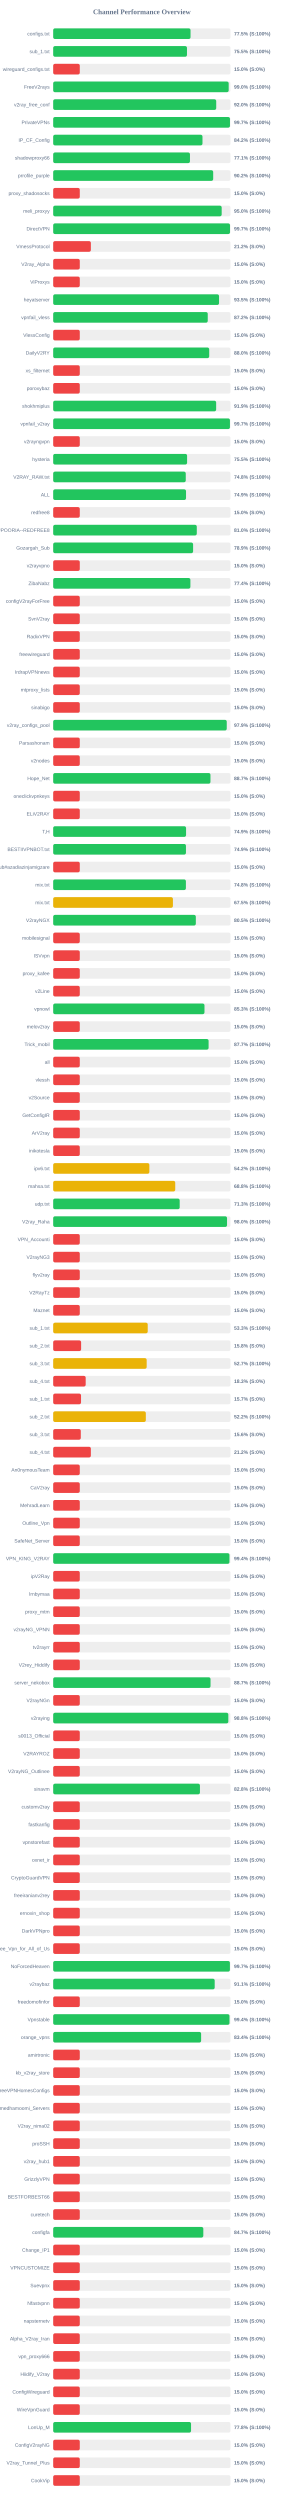
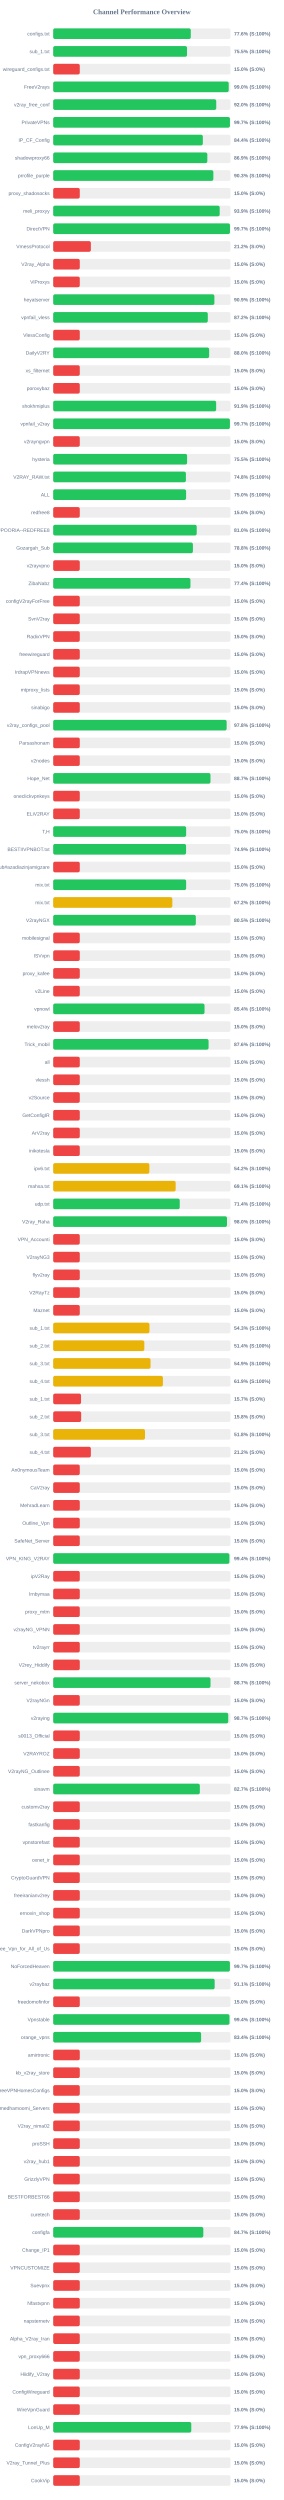
<svg xmlns="http://www.w3.org/2000/svg" width="800" height="7050" version="1.1">
  <style>
        .row { font: 14px Arial; fill: #64748b; }
        .score { font: bold 14px Arial; fill: #64748b; }
    </style>
  <text x="400" y="40" text-anchor="middle" font-size="20px" font-weight="bold" fill="#64748b">Channel Performance Overview</text>
  <rect x="150" y="80" width="500" height="30" fill="#eee" rx="5" />
-   <rect x="150" y="80" width="387.3" height="30" fill="#22c55e" rx="5" />
+   <rect x="150" y="80" width="388.0" height="30" fill="#22c55e" rx="5" />
  <text x="140" y="100" text-anchor="end" class="row">configs.txt</text>
-   <text x="660" y="100" text-anchor="start" class="score">77.5% (S:100%)</text>
+   <text x="660" y="100" text-anchor="start" class="score">77.6% (S:100%)</text>
  <rect x="150" y="130" width="500" height="30" fill="#eee" rx="5" />
-   <rect x="150" y="130" width="377.3" height="30" fill="#22c55e" rx="5" />
+   <rect x="150" y="130" width="377.45" height="30" fill="#22c55e" rx="5" />
  <text x="140" y="150" text-anchor="end" class="row">sub_1.txt</text>
  <text x="660" y="150" text-anchor="start" class="score">75.5% (S:100%)</text>
  <rect x="150" y="180" width="500" height="30" fill="#eee" rx="5" />
  <rect x="150" y="180" width="75.0" height="30" fill="#ef4444" rx="5" />
  <text x="140" y="200" text-anchor="end" class="row">wireguard_configs.txt</text>
  <text x="660" y="200" text-anchor="start" class="score">15.0% (S:0%)</text>
  <rect x="150" y="230" width="500" height="30" fill="#eee" rx="5" />
-   <rect x="150" y="230" width="494.9" height="30" fill="#22c55e" rx="5" />
+   <rect x="150" y="230" width="494.95" height="30" fill="#22c55e" rx="5" />
  <text x="140" y="250" text-anchor="end" class="row">FreeV2rays</text>
  <text x="660" y="250" text-anchor="start" class="score">99.0% (S:100%)</text>
  <rect x="150" y="280" width="500" height="30" fill="#eee" rx="5" />
-   <rect x="150" y="280" width="459.75" height="30" fill="#22c55e" rx="5" />
+   <rect x="150" y="280" width="459.8" height="30" fill="#22c55e" rx="5" />
  <text x="140" y="300" text-anchor="end" class="row">v2ray_free_conf</text>
  <text x="660" y="300" text-anchor="start" class="score">92.0% (S:100%)</text>
  <rect x="150" y="330" width="500" height="30" fill="#eee" rx="5" />
-   <rect x="150" y="330" width="498.55" height="30" fill="#22c55e" rx="5" />
+   <rect x="150" y="330" width="498.45" height="30" fill="#22c55e" rx="5" />
  <text x="140" y="350" text-anchor="end" class="row">PrivateVPNs</text>
  <text x="660" y="350" text-anchor="start" class="score">99.7% (S:100%)</text>
  <rect x="150" y="380" width="500" height="30" fill="#eee" rx="5" />
-   <rect x="150" y="380" width="421.0" height="30" fill="#22c55e" rx="5" />
+   <rect x="150" y="380" width="422.0" height="30" fill="#22c55e" rx="5" />
  <text x="140" y="400" text-anchor="end" class="row">IP_CF_Config</text>
-   <text x="660" y="400" text-anchor="start" class="score">84.2% (S:100%)</text>
+   <text x="660" y="400" text-anchor="start" class="score">84.4% (S:100%)</text>
  <rect x="150" y="430" width="500" height="30" fill="#eee" rx="5" />
-   <rect x="150" y="430" width="385.7" height="30" fill="#22c55e" rx="5" />
+   <rect x="150" y="430" width="434.65" height="30" fill="#22c55e" rx="5" />
  <text x="140" y="450" text-anchor="end" class="row">shadowproxy66</text>
-   <text x="660" y="450" text-anchor="start" class="score">77.1% (S:100%)</text>
+   <text x="660" y="450" text-anchor="start" class="score">86.9% (S:100%)</text>
  <rect x="150" y="480" width="500" height="30" fill="#eee" rx="5" />
-   <rect x="150" y="480" width="451.2" height="30" fill="#22c55e" rx="5" />
+   <rect x="150" y="480" width="451.7" height="30" fill="#22c55e" rx="5" />
  <text x="140" y="500" text-anchor="end" class="row">prrofile_purple</text>
-   <text x="660" y="500" text-anchor="start" class="score">90.2% (S:100%)</text>
+   <text x="660" y="500" text-anchor="start" class="score">90.3% (S:100%)</text>
  <rect x="150" y="530" width="500" height="30" fill="#eee" rx="5" />
  <rect x="150" y="530" width="75.0" height="30" fill="#ef4444" rx="5" />
  <text x="140" y="550" text-anchor="end" class="row">proxy_shadosocks</text>
  <text x="660" y="550" text-anchor="start" class="score">15.0% (S:0%)</text>
  <rect x="150" y="580" width="500" height="30" fill="#eee" rx="5" />
-   <rect x="150" y="580" width="475.15" height="30" fill="#22c55e" rx="5" />
+   <rect x="150" y="580" width="469.55" height="30" fill="#22c55e" rx="5" />
  <text x="140" y="600" text-anchor="end" class="row">meli_proxyy</text>
-   <text x="660" y="600" text-anchor="start" class="score">95.0% (S:100%)</text>
+   <text x="660" y="600" text-anchor="start" class="score">93.9% (S:100%)</text>
  <rect x="150" y="630" width="500" height="30" fill="#eee" rx="5" />
-   <rect x="150" y="630" width="498.65" height="30" fill="#22c55e" rx="5" />
+   <rect x="150" y="630" width="498.55" height="30" fill="#22c55e" rx="5" />
  <text x="140" y="650" text-anchor="end" class="row">DirectVPN</text>
  <text x="660" y="650" text-anchor="start" class="score">99.7% (S:100%)</text>
  <rect x="150" y="680" width="500" height="30" fill="#eee" rx="5" />
  <rect x="150" y="680" width="106.25" height="30" fill="#ef4444" rx="5" />
  <text x="140" y="700" text-anchor="end" class="row">VmessProtocol</text>
  <text x="660" y="700" text-anchor="start" class="score">21.2% (S:0%)</text>
  <rect x="150" y="730" width="500" height="30" fill="#eee" rx="5" />
  <rect x="150" y="730" width="75.0" height="30" fill="#ef4444" rx="5" />
  <text x="140" y="750" text-anchor="end" class="row">V2ray_Alpha</text>
  <text x="660" y="750" text-anchor="start" class="score">15.0% (S:0%)</text>
  <rect x="150" y="780" width="500" height="30" fill="#eee" rx="5" />
  <rect x="150" y="780" width="75.0" height="30" fill="#ef4444" rx="5" />
  <text x="140" y="800" text-anchor="end" class="row">ViProxys</text>
  <text x="660" y="800" text-anchor="start" class="score">15.0% (S:0%)</text>
  <rect x="150" y="830" width="500" height="30" fill="#eee" rx="5" />
-   <rect x="150" y="830" width="467.7" height="30" fill="#22c55e" rx="5" />
+   <rect x="150" y="830" width="454.6" height="30" fill="#22c55e" rx="5" />
  <text x="140" y="850" text-anchor="end" class="row">heyatserver</text>
-   <text x="660" y="850" text-anchor="start" class="score">93.5% (S:100%)</text>
+   <text x="660" y="850" text-anchor="start" class="score">90.9% (S:100%)</text>
  <rect x="150" y="880" width="500" height="30" fill="#eee" rx="5" />
-   <rect x="150" y="880" width="435.85" height="30" fill="#22c55e" rx="5" />
+   <rect x="150" y="880" width="436.0" height="30" fill="#22c55e" rx="5" />
  <text x="140" y="900" text-anchor="end" class="row">vpnfail_vless</text>
  <text x="660" y="900" text-anchor="start" class="score">87.2% (S:100%)</text>
  <rect x="150" y="930" width="500" height="30" fill="#eee" rx="5" />
  <rect x="150" y="930" width="75.0" height="30" fill="#ef4444" rx="5" />
  <text x="140" y="950" text-anchor="end" class="row">VlessConfig</text>
  <text x="660" y="950" text-anchor="start" class="score">15.0% (S:0%)</text>
  <rect x="150" y="980" width="500" height="30" fill="#eee" rx="5" />
-   <rect x="150" y="980" width="439.95" height="30" fill="#22c55e" rx="5" />
+   <rect x="150" y="980" width="439.8" height="30" fill="#22c55e" rx="5" />
  <text x="140" y="1000" text-anchor="end" class="row">DailyV2RY</text>
  <text x="660" y="1000" text-anchor="start" class="score">88.0% (S:100%)</text>
  <rect x="150" y="1030" width="500" height="30" fill="#eee" rx="5" />
  <rect x="150" y="1030" width="75.0" height="30" fill="#ef4444" rx="5" />
  <text x="140" y="1050" text-anchor="end" class="row">xs_filternet</text>
  <text x="660" y="1050" text-anchor="start" class="score">15.0% (S:0%)</text>
  <rect x="150" y="1080" width="500" height="30" fill="#eee" rx="5" />
  <rect x="150" y="1080" width="75.0" height="30" fill="#ef4444" rx="5" />
  <text x="140" y="1100" text-anchor="end" class="row">poroxybaz</text>
  <text x="660" y="1100" text-anchor="start" class="score">15.0% (S:0%)</text>
  <rect x="150" y="1130" width="500" height="30" fill="#eee" rx="5" />
  <rect x="150" y="1130" width="459.55" height="30" fill="#22c55e" rx="5" />
  <text x="140" y="1150" text-anchor="end" class="row">shokhmiplus</text>
  <text x="660" y="1150" text-anchor="start" class="score">91.9% (S:100%)</text>
  <rect x="150" y="1180" width="500" height="30" fill="#eee" rx="5" />
-   <rect x="150" y="1180" width="498.45" height="30" fill="#22c55e" rx="5" />
+   <rect x="150" y="1180" width="498.35" height="30" fill="#22c55e" rx="5" />
  <text x="140" y="1200" text-anchor="end" class="row">vpnfail_v2ray</text>
  <text x="660" y="1200" text-anchor="start" class="score">99.7% (S:100%)</text>
  <rect x="150" y="1230" width="500" height="30" fill="#eee" rx="5" />
  <rect x="150" y="1230" width="75.0" height="30" fill="#ef4444" rx="5" />
  <text x="140" y="1250" text-anchor="end" class="row">v2rayngvpn</text>
  <text x="660" y="1250" text-anchor="start" class="score">15.0% (S:0%)</text>
  <rect x="150" y="1280" width="500" height="30" fill="#eee" rx="5" />
-   <rect x="150" y="1280" width="377.6" height="30" fill="#22c55e" rx="5" />
+   <rect x="150" y="1280" width="377.65" height="30" fill="#22c55e" rx="5" />
  <text x="140" y="1300" text-anchor="end" class="row">hysteria</text>
  <text x="660" y="1300" text-anchor="start" class="score">75.5% (S:100%)</text>
  <rect x="150" y="1330" width="500" height="30" fill="#eee" rx="5" />
-   <rect x="150" y="1330" width="373.85" height="30" fill="#22c55e" rx="5" />
+   <rect x="150" y="1330" width="374.25" height="30" fill="#22c55e" rx="5" />
  <text x="140" y="1350" text-anchor="end" class="row">V2RAY_RAW.txt</text>
  <text x="660" y="1350" text-anchor="start" class="score">74.8% (S:100%)</text>
  <rect x="150" y="1380" width="500" height="30" fill="#eee" rx="5" />
-   <rect x="150" y="1380" width="374.6" height="30" fill="#22c55e" rx="5" />
+   <rect x="150" y="1380" width="374.8" height="30" fill="#22c55e" rx="5" />
  <text x="140" y="1400" text-anchor="end" class="row">ALL</text>
-   <text x="660" y="1400" text-anchor="start" class="score">74.9% (S:100%)</text>
+   <text x="660" y="1400" text-anchor="start" class="score">75.0% (S:100%)</text>
  <rect x="150" y="1430" width="500" height="30" fill="#eee" rx="5" />
  <rect x="150" y="1430" width="75.0" height="30" fill="#ef4444" rx="5" />
  <text x="140" y="1450" text-anchor="end" class="row">redfree8</text>
  <text x="660" y="1450" text-anchor="start" class="score">15.0% (S:0%)</text>
  <rect x="150" y="1480" width="500" height="30" fill="#eee" rx="5" />
-   <rect x="150" y="1480" width="404.95" height="30" fill="#22c55e" rx="5" />
+   <rect x="150" y="1480" width="404.75" height="30" fill="#22c55e" rx="5" />
  <text x="140" y="1500" text-anchor="end" class="row">POORIA--REDFREE8.txt#POORIA--REDFREE8</text>
  <text x="660" y="1500" text-anchor="start" class="score">81.0% (S:100%)</text>
  <rect x="150" y="1530" width="500" height="30" fill="#eee" rx="5" />
-   <rect x="150" y="1530" width="394.55" height="30" fill="#22c55e" rx="5" />
+   <rect x="150" y="1530" width="394.0" height="30" fill="#22c55e" rx="5" />
  <text x="140" y="1550" text-anchor="end" class="row">Gozargah_Sub</text>
-   <text x="660" y="1550" text-anchor="start" class="score">78.9% (S:100%)</text>
+   <text x="660" y="1550" text-anchor="start" class="score">78.8% (S:100%)</text>
  <rect x="150" y="1580" width="500" height="30" fill="#eee" rx="5" />
  <rect x="150" y="1580" width="75.0" height="30" fill="#ef4444" rx="5" />
  <text x="140" y="1600" text-anchor="end" class="row">v2rayvpno</text>
  <text x="660" y="1600" text-anchor="start" class="score">15.0% (S:0%)</text>
  <rect x="150" y="1630" width="500" height="30" fill="#eee" rx="5" />
-   <rect x="150" y="1630" width="386.9" height="30" fill="#22c55e" rx="5" />
+   <rect x="150" y="1630" width="387.05" height="30" fill="#22c55e" rx="5" />
  <text x="140" y="1650" text-anchor="end" class="row">ZibaNabz</text>
  <text x="660" y="1650" text-anchor="start" class="score">77.4% (S:100%)</text>
  <rect x="150" y="1680" width="500" height="30" fill="#eee" rx="5" />
  <rect x="150" y="1680" width="75.0" height="30" fill="#ef4444" rx="5" />
  <text x="140" y="1700" text-anchor="end" class="row">configV2rayForFree</text>
  <text x="660" y="1700" text-anchor="start" class="score">15.0% (S:0%)</text>
  <rect x="150" y="1730" width="500" height="30" fill="#eee" rx="5" />
  <rect x="150" y="1730" width="75.0" height="30" fill="#ef4444" rx="5" />
  <text x="140" y="1750" text-anchor="end" class="row">SvnV2ray</text>
  <text x="660" y="1750" text-anchor="start" class="score">15.0% (S:0%)</text>
  <rect x="150" y="1780" width="500" height="30" fill="#eee" rx="5" />
  <rect x="150" y="1780" width="75.0" height="30" fill="#ef4444" rx="5" />
  <text x="140" y="1800" text-anchor="end" class="row">RadixVPN</text>
  <text x="660" y="1800" text-anchor="start" class="score">15.0% (S:0%)</text>
  <rect x="150" y="1830" width="500" height="30" fill="#eee" rx="5" />
  <rect x="150" y="1830" width="75.0" height="30" fill="#ef4444" rx="5" />
  <text x="140" y="1850" text-anchor="end" class="row">freewireguard</text>
  <text x="660" y="1850" text-anchor="start" class="score">15.0% (S:0%)</text>
  <rect x="150" y="1880" width="500" height="30" fill="#eee" rx="5" />
  <rect x="150" y="1880" width="75.0" height="30" fill="#ef4444" rx="5" />
  <text x="140" y="1900" text-anchor="end" class="row">IrdrapVPNnews</text>
  <text x="660" y="1900" text-anchor="start" class="score">15.0% (S:0%)</text>
  <rect x="150" y="1930" width="500" height="30" fill="#eee" rx="5" />
  <rect x="150" y="1930" width="75.0" height="30" fill="#ef4444" rx="5" />
  <text x="140" y="1950" text-anchor="end" class="row">mtproxy_lists</text>
  <text x="660" y="1950" text-anchor="start" class="score">15.0% (S:0%)</text>
  <rect x="150" y="1980" width="500" height="30" fill="#eee" rx="5" />
  <rect x="150" y="1980" width="75.0" height="30" fill="#ef4444" rx="5" />
  <text x="140" y="2000" text-anchor="end" class="row">sinabigo</text>
  <text x="660" y="2000" text-anchor="start" class="score">15.0% (S:0%)</text>
  <rect x="150" y="2030" width="500" height="30" fill="#eee" rx="5" />
-   <rect x="150" y="2030" width="489.45" height="30" fill="#22c55e" rx="5" />
+   <rect x="150" y="2030" width="489.15" height="30" fill="#22c55e" rx="5" />
  <text x="140" y="2050" text-anchor="end" class="row">v2ray_configs_pool</text>
-   <text x="660" y="2050" text-anchor="start" class="score">97.9% (S:100%)</text>
+   <text x="660" y="2050" text-anchor="start" class="score">97.8% (S:100%)</text>
  <rect x="150" y="2080" width="500" height="30" fill="#eee" rx="5" />
  <rect x="150" y="2080" width="75.0" height="30" fill="#ef4444" rx="5" />
  <text x="140" y="2100" text-anchor="end" class="row">Parsashonam</text>
  <text x="660" y="2100" text-anchor="start" class="score">15.0% (S:0%)</text>
  <rect x="150" y="2130" width="500" height="30" fill="#eee" rx="5" />
  <rect x="150" y="2130" width="75.0" height="30" fill="#ef4444" rx="5" />
  <text x="140" y="2150" text-anchor="end" class="row">v2nodes</text>
  <text x="660" y="2150" text-anchor="start" class="score">15.0% (S:0%)</text>
  <rect x="150" y="2180" width="500" height="30" fill="#eee" rx="5" />
-   <rect x="150" y="2180" width="443.5" height="30" fill="#22c55e" rx="5" />
+   <rect x="150" y="2180" width="443.55" height="30" fill="#22c55e" rx="5" />
  <text x="140" y="2200" text-anchor="end" class="row">Hope_Net</text>
  <text x="660" y="2200" text-anchor="start" class="score">88.7% (S:100%)</text>
  <rect x="150" y="2230" width="500" height="30" fill="#eee" rx="5" />
  <rect x="150" y="2230" width="75.0" height="30" fill="#ef4444" rx="5" />
  <text x="140" y="2250" text-anchor="end" class="row">oneclickvpnkeys</text>
  <text x="660" y="2250" text-anchor="start" class="score">15.0% (S:0%)</text>
  <rect x="150" y="2280" width="500" height="30" fill="#eee" rx="5" />
  <rect x="150" y="2280" width="75.0" height="30" fill="#ef4444" rx="5" />
  <text x="140" y="2300" text-anchor="end" class="row">ELiV2RAY</text>
  <text x="660" y="2300" text-anchor="start" class="score">15.0% (S:0%)</text>
  <rect x="150" y="2330" width="500" height="30" fill="#eee" rx="5" />
-   <rect x="150" y="2330" width="374.7" height="30" fill="#22c55e" rx="5" />
+   <rect x="150" y="2330" width="374.95" height="30" fill="#22c55e" rx="5" />
  <text x="140" y="2350" text-anchor="end" class="row">T,H</text>
-   <text x="660" y="2350" text-anchor="start" class="score">74.9% (S:100%)</text>
+   <text x="660" y="2350" text-anchor="start" class="score">75.0% (S:100%)</text>
  <rect x="150" y="2380" width="500" height="30" fill="#eee" rx="5" />
-   <rect x="150" y="2380" width="374.4" height="30" fill="#22c55e" rx="5" />
+   <rect x="150" y="2380" width="374.7" height="30" fill="#22c55e" rx="5" />
  <text x="140" y="2400" text-anchor="end" class="row">BESTIIVPNBOT.txt</text>
  <text x="660" y="2400" text-anchor="start" class="score">74.9% (S:100%)</text>
  <rect x="150" y="2430" width="500" height="30" fill="#eee" rx="5" />
  <rect x="150" y="2430" width="75.0" height="30" fill="#ef4444" rx="5" />
  <text x="140" y="2450" text-anchor="end" class="row">Sub#azadiazinjamigzare</text>
  <text x="660" y="2450" text-anchor="start" class="score">15.0% (S:0%)</text>
  <rect x="150" y="2480" width="500" height="30" fill="#eee" rx="5" />
-   <rect x="150" y="2480" width="374.25" height="30" fill="#22c55e" rx="5" />
+   <rect x="150" y="2480" width="374.9" height="30" fill="#22c55e" rx="5" />
  <text x="140" y="2500" text-anchor="end" class="row">mix.txt</text>
-   <text x="660" y="2500" text-anchor="start" class="score">74.8% (S:100%)</text>
+   <text x="660" y="2500" text-anchor="start" class="score">75.0% (S:100%)</text>
  <rect x="150" y="2530" width="500" height="30" fill="#eee" rx="5" />
-   <rect x="150" y="2530" width="337.65" height="30" fill="#eab308" rx="5" />
+   <rect x="150" y="2530" width="336.0" height="30" fill="#eab308" rx="5" />
  <text x="140" y="2550" text-anchor="end" class="row">mix.txt</text>
-   <text x="660" y="2550" text-anchor="start" class="score">67.5% (S:100%)</text>
+   <text x="660" y="2550" text-anchor="start" class="score">67.2% (S:100%)</text>
  <rect x="150" y="2580" width="500" height="30" fill="#eee" rx="5" />
  <rect x="150" y="2580" width="402.25" height="30" fill="#22c55e" rx="5" />
  <text x="140" y="2600" text-anchor="end" class="row">V2rayNGX</text>
  <text x="660" y="2600" text-anchor="start" class="score">80.5% (S:100%)</text>
  <rect x="150" y="2630" width="500" height="30" fill="#eee" rx="5" />
  <rect x="150" y="2630" width="75.0" height="30" fill="#ef4444" rx="5" />
  <text x="140" y="2650" text-anchor="end" class="row">mobilesignal</text>
  <text x="660" y="2650" text-anchor="start" class="score">15.0% (S:0%)</text>
  <rect x="150" y="2680" width="500" height="30" fill="#eee" rx="5" />
  <rect x="150" y="2680" width="75.0" height="30" fill="#ef4444" rx="5" />
  <text x="140" y="2700" text-anchor="end" class="row">ISVvpn</text>
  <text x="660" y="2700" text-anchor="start" class="score">15.0% (S:0%)</text>
  <rect x="150" y="2730" width="500" height="30" fill="#eee" rx="5" />
  <rect x="150" y="2730" width="75.0" height="30" fill="#ef4444" rx="5" />
  <text x="140" y="2750" text-anchor="end" class="row">proxy_kafee</text>
  <text x="660" y="2750" text-anchor="start" class="score">15.0% (S:0%)</text>
  <rect x="150" y="2780" width="500" height="30" fill="#eee" rx="5" />
  <rect x="150" y="2780" width="75.0" height="30" fill="#ef4444" rx="5" />
  <text x="140" y="2800" text-anchor="end" class="row">v2Line</text>
  <text x="660" y="2800" text-anchor="start" class="score">15.0% (S:0%)</text>
  <rect x="150" y="2830" width="500" height="30" fill="#eee" rx="5" />
-   <rect x="150" y="2830" width="426.65" height="30" fill="#22c55e" rx="5" />
+   <rect x="150" y="2830" width="426.8" height="30" fill="#22c55e" rx="5" />
  <text x="140" y="2850" text-anchor="end" class="row">vpnowl</text>
-   <text x="660" y="2850" text-anchor="start" class="score">85.3% (S:100%)</text>
+   <text x="660" y="2850" text-anchor="start" class="score">85.4% (S:100%)</text>
  <rect x="150" y="2880" width="500" height="30" fill="#eee" rx="5" />
  <rect x="150" y="2880" width="75.0" height="30" fill="#ef4444" rx="5" />
  <text x="140" y="2900" text-anchor="end" class="row">melov2ray</text>
  <text x="660" y="2900" text-anchor="start" class="score">15.0% (S:0%)</text>
  <rect x="150" y="2930" width="500" height="30" fill="#eee" rx="5" />
-   <rect x="150" y="2930" width="438.25" height="30" fill="#22c55e" rx="5" />
+   <rect x="150" y="2930" width="438.2" height="30" fill="#22c55e" rx="5" />
  <text x="140" y="2950" text-anchor="end" class="row">Trick_mobil</text>
-   <text x="660" y="2950" text-anchor="start" class="score">87.7% (S:100%)</text>
+   <text x="660" y="2950" text-anchor="start" class="score">87.6% (S:100%)</text>
  <rect x="150" y="2980" width="500" height="30" fill="#eee" rx="5" />
  <rect x="150" y="2980" width="75.0" height="30" fill="#ef4444" rx="5" />
  <text x="140" y="3000" text-anchor="end" class="row">all</text>
  <text x="660" y="3000" text-anchor="start" class="score">15.0% (S:0%)</text>
  <rect x="150" y="3030" width="500" height="30" fill="#eee" rx="5" />
  <rect x="150" y="3030" width="75.0" height="30" fill="#ef4444" rx="5" />
  <text x="140" y="3050" text-anchor="end" class="row">vlessh</text>
  <text x="660" y="3050" text-anchor="start" class="score">15.0% (S:0%)</text>
  <rect x="150" y="3080" width="500" height="30" fill="#eee" rx="5" />
  <rect x="150" y="3080" width="75.0" height="30" fill="#ef4444" rx="5" />
  <text x="140" y="3100" text-anchor="end" class="row">v2Source</text>
  <text x="660" y="3100" text-anchor="start" class="score">15.0% (S:0%)</text>
  <rect x="150" y="3130" width="500" height="30" fill="#eee" rx="5" />
  <rect x="150" y="3130" width="75.0" height="30" fill="#ef4444" rx="5" />
  <text x="140" y="3150" text-anchor="end" class="row">GetConfigIR</text>
  <text x="660" y="3150" text-anchor="start" class="score">15.0% (S:0%)</text>
  <rect x="150" y="3180" width="500" height="30" fill="#eee" rx="5" />
  <rect x="150" y="3180" width="75.0" height="30" fill="#ef4444" rx="5" />
  <text x="140" y="3200" text-anchor="end" class="row">ArV2ray</text>
  <text x="660" y="3200" text-anchor="start" class="score">15.0% (S:0%)</text>
  <rect x="150" y="3230" width="500" height="30" fill="#eee" rx="5" />
  <rect x="150" y="3230" width="75.0" height="30" fill="#ef4444" rx="5" />
  <text x="140" y="3250" text-anchor="end" class="row">inikotesla</text>
  <text x="660" y="3250" text-anchor="start" class="score">15.0% (S:0%)</text>
  <rect x="150" y="3280" width="500" height="30" fill="#eee" rx="5" />
  <rect x="150" y="3280" width="271.2" height="30" fill="#eab308" rx="5" />
  <text x="140" y="3300" text-anchor="end" class="row">ipv6.txt</text>
  <text x="660" y="3300" text-anchor="start" class="score">54.2% (S:100%)</text>
  <rect x="150" y="3330" width="500" height="30" fill="#eee" rx="5" />
-   <rect x="150" y="3330" width="344.15" height="30" fill="#eab308" rx="5" />
+   <rect x="150" y="3330" width="345.35" height="30" fill="#eab308" rx="5" />
  <text x="140" y="3350" text-anchor="end" class="row">mahsa.txt</text>
-   <text x="660" y="3350" text-anchor="start" class="score">68.8% (S:100%)</text>
+   <text x="660" y="3350" text-anchor="start" class="score">69.1% (S:100%)</text>
  <rect x="150" y="3380" width="500" height="30" fill="#eee" rx="5" />
-   <rect x="150" y="3380" width="356.75" height="30" fill="#22c55e" rx="5" />
+   <rect x="150" y="3380" width="356.85" height="30" fill="#22c55e" rx="5" />
  <text x="140" y="3400" text-anchor="end" class="row">udp.txt</text>
-   <text x="660" y="3400" text-anchor="start" class="score">71.3% (S:100%)</text>
+   <text x="660" y="3400" text-anchor="start" class="score">71.4% (S:100%)</text>
  <rect x="150" y="3430" width="500" height="30" fill="#eee" rx="5" />
-   <rect x="150" y="3430" width="490.25" height="30" fill="#22c55e" rx="5" />
+   <rect x="150" y="3430" width="490.15" height="30" fill="#22c55e" rx="5" />
  <text x="140" y="3450" text-anchor="end" class="row">V2ray_Raha</text>
  <text x="660" y="3450" text-anchor="start" class="score">98.0% (S:100%)</text>
  <rect x="150" y="3480" width="500" height="30" fill="#eee" rx="5" />
  <rect x="150" y="3480" width="75.0" height="30" fill="#ef4444" rx="5" />
  <text x="140" y="3500" text-anchor="end" class="row">VPN_Accounti</text>
  <text x="660" y="3500" text-anchor="start" class="score">15.0% (S:0%)</text>
  <rect x="150" y="3530" width="500" height="30" fill="#eee" rx="5" />
  <rect x="150" y="3530" width="75.0" height="30" fill="#ef4444" rx="5" />
  <text x="140" y="3550" text-anchor="end" class="row">V2rayNG3</text>
  <text x="660" y="3550" text-anchor="start" class="score">15.0% (S:0%)</text>
  <rect x="150" y="3580" width="500" height="30" fill="#eee" rx="5" />
  <rect x="150" y="3580" width="75.0" height="30" fill="#ef4444" rx="5" />
  <text x="140" y="3600" text-anchor="end" class="row">flyv2ray</text>
  <text x="660" y="3600" text-anchor="start" class="score">15.0% (S:0%)</text>
  <rect x="150" y="3630" width="500" height="30" fill="#eee" rx="5" />
  <rect x="150" y="3630" width="75.0" height="30" fill="#ef4444" rx="5" />
  <text x="140" y="3650" text-anchor="end" class="row">V2RayTz</text>
  <text x="660" y="3650" text-anchor="start" class="score">15.0% (S:0%)</text>
  <rect x="150" y="3680" width="500" height="30" fill="#eee" rx="5" />
  <rect x="150" y="3680" width="75.0" height="30" fill="#ef4444" rx="5" />
  <text x="140" y="3700" text-anchor="end" class="row">Maznet</text>
  <text x="660" y="3700" text-anchor="start" class="score">15.0% (S:0%)</text>
  <rect x="150" y="3730" width="500" height="30" fill="#eee" rx="5" />
-   <rect x="150" y="3730" width="266.6" height="30" fill="#eab308" rx="5" />
+   <rect x="150" y="3730" width="271.5" height="30" fill="#eab308" rx="5" />
  <text x="140" y="3750" text-anchor="end" class="row">sub_1.txt</text>
-   <text x="660" y="3750" text-anchor="start" class="score">53.3% (S:100%)</text>
+   <text x="660" y="3750" text-anchor="start" class="score">54.3% (S:100%)</text>
  <rect x="150" y="3780" width="500" height="30" fill="#eee" rx="5" />
-   <rect x="150" y="3780" width="78.75" height="30" fill="#ef4444" rx="5" />
+   <rect x="150" y="3780" width="257.0" height="30" fill="#eab308" rx="5" />
  <text x="140" y="3800" text-anchor="end" class="row">sub_2.txt</text>
-   <text x="660" y="3800" text-anchor="start" class="score">15.8% (S:0%)</text>
+   <text x="660" y="3800" text-anchor="start" class="score">51.4% (S:100%)</text>
  <rect x="150" y="3830" width="500" height="30" fill="#eee" rx="5" />
-   <rect x="150" y="3830" width="263.65" height="30" fill="#eab308" rx="5" />
+   <rect x="150" y="3830" width="274.5" height="30" fill="#eab308" rx="5" />
  <text x="140" y="3850" text-anchor="end" class="row">sub_3.txt</text>
-   <text x="660" y="3850" text-anchor="start" class="score">52.7% (S:100%)</text>
+   <text x="660" y="3850" text-anchor="start" class="score">54.9% (S:100%)</text>
  <rect x="150" y="3880" width="500" height="30" fill="#eee" rx="5" />
-   <rect x="150" y="3880" width="91.65" height="30" fill="#ef4444" rx="5" />
+   <rect x="150" y="3880" width="309.4" height="30" fill="#eab308" rx="5" />
  <text x="140" y="3900" text-anchor="end" class="row">sub_4.txt</text>
-   <text x="660" y="3900" text-anchor="start" class="score">18.3% (S:0%)</text>
+   <text x="660" y="3900" text-anchor="start" class="score">61.9% (S:100%)</text>
  <rect x="150" y="3930" width="500" height="30" fill="#eee" rx="5" />
  <rect x="150" y="3930" width="78.5" height="30" fill="#ef4444" rx="5" />
  <text x="140" y="3950" text-anchor="end" class="row">sub_1.txt</text>
  <text x="660" y="3950" text-anchor="start" class="score">15.7% (S:0%)</text>
  <rect x="150" y="3980" width="500" height="30" fill="#eee" rx="5" />
-   <rect x="150" y="3980" width="261.25" height="30" fill="#eab308" rx="5" />
+   <rect x="150" y="3980" width="78.9" height="30" fill="#ef4444" rx="5" />
  <text x="140" y="4000" text-anchor="end" class="row">sub_2.txt</text>
-   <text x="660" y="4000" text-anchor="start" class="score">52.2% (S:100%)</text>
+   <text x="660" y="4000" text-anchor="start" class="score">15.8% (S:0%)</text>
  <rect x="150" y="4030" width="500" height="30" fill="#eee" rx="5" />
-   <rect x="150" y="4030" width="77.85" height="30" fill="#ef4444" rx="5" />
+   <rect x="150" y="4030" width="258.9" height="30" fill="#eab308" rx="5" />
  <text x="140" y="4050" text-anchor="end" class="row">sub_3.txt</text>
-   <text x="660" y="4050" text-anchor="start" class="score">15.6% (S:0%)</text>
+   <text x="660" y="4050" text-anchor="start" class="score">51.8% (S:100%)</text>
  <rect x="150" y="4080" width="500" height="30" fill="#eee" rx="5" />
  <rect x="150" y="4080" width="106.25" height="30" fill="#ef4444" rx="5" />
  <text x="140" y="4100" text-anchor="end" class="row">sub_4.txt</text>
  <text x="660" y="4100" text-anchor="start" class="score">21.2% (S:0%)</text>
  <rect x="150" y="4130" width="500" height="30" fill="#eee" rx="5" />
  <rect x="150" y="4130" width="75.0" height="30" fill="#ef4444" rx="5" />
  <text x="140" y="4150" text-anchor="end" class="row">An0nymousTeam</text>
  <text x="660" y="4150" text-anchor="start" class="score">15.0% (S:0%)</text>
  <rect x="150" y="4180" width="500" height="30" fill="#eee" rx="5" />
  <rect x="150" y="4180" width="75.0" height="30" fill="#ef4444" rx="5" />
  <text x="140" y="4200" text-anchor="end" class="row">CaV2ray</text>
  <text x="660" y="4200" text-anchor="start" class="score">15.0% (S:0%)</text>
  <rect x="150" y="4230" width="500" height="30" fill="#eee" rx="5" />
  <rect x="150" y="4230" width="75.0" height="30" fill="#ef4444" rx="5" />
  <text x="140" y="4250" text-anchor="end" class="row">MehradLearn</text>
  <text x="660" y="4250" text-anchor="start" class="score">15.0% (S:0%)</text>
  <rect x="150" y="4280" width="500" height="30" fill="#eee" rx="5" />
  <rect x="150" y="4280" width="75.0" height="30" fill="#ef4444" rx="5" />
  <text x="140" y="4300" text-anchor="end" class="row">Outline_Vpn</text>
  <text x="660" y="4300" text-anchor="start" class="score">15.0% (S:0%)</text>
  <rect x="150" y="4330" width="500" height="30" fill="#eee" rx="5" />
  <rect x="150" y="4330" width="75.0" height="30" fill="#ef4444" rx="5" />
  <text x="140" y="4350" text-anchor="end" class="row">SafeNet_Server</text>
  <text x="660" y="4350" text-anchor="start" class="score">15.0% (S:0%)</text>
  <rect x="150" y="4380" width="500" height="30" fill="#eee" rx="5" />
-   <rect x="150" y="4380" width="497.05" height="30" fill="#22c55e" rx="5" />
+   <rect x="150" y="4380" width="496.85" height="30" fill="#22c55e" rx="5" />
  <text x="140" y="4400" text-anchor="end" class="row">VPN_KING_V2RAY</text>
  <text x="660" y="4400" text-anchor="start" class="score">99.4% (S:100%)</text>
  <rect x="150" y="4430" width="500" height="30" fill="#eee" rx="5" />
  <rect x="150" y="4430" width="75.0" height="30" fill="#ef4444" rx="5" />
  <text x="140" y="4450" text-anchor="end" class="row">ipV2Ray</text>
  <text x="660" y="4450" text-anchor="start" class="score">15.0% (S:0%)</text>
  <rect x="150" y="4480" width="500" height="30" fill="#eee" rx="5" />
  <rect x="150" y="4480" width="75.0" height="30" fill="#ef4444" rx="5" />
  <text x="140" y="4500" text-anchor="end" class="row">lrnbymaa</text>
  <text x="660" y="4500" text-anchor="start" class="score">15.0% (S:0%)</text>
  <rect x="150" y="4530" width="500" height="30" fill="#eee" rx="5" />
  <rect x="150" y="4530" width="75.0" height="30" fill="#ef4444" rx="5" />
  <text x="140" y="4550" text-anchor="end" class="row">proxy_mtm</text>
  <text x="660" y="4550" text-anchor="start" class="score">15.0% (S:0%)</text>
  <rect x="150" y="4580" width="500" height="30" fill="#eee" rx="5" />
  <rect x="150" y="4580" width="75.0" height="30" fill="#ef4444" rx="5" />
  <text x="140" y="4600" text-anchor="end" class="row">v2rayNG_VPNN</text>
  <text x="660" y="4600" text-anchor="start" class="score">15.0% (S:0%)</text>
  <rect x="150" y="4630" width="500" height="30" fill="#eee" rx="5" />
  <rect x="150" y="4630" width="75.0" height="30" fill="#ef4444" rx="5" />
  <text x="140" y="4650" text-anchor="end" class="row">tv2rayrr</text>
  <text x="660" y="4650" text-anchor="start" class="score">15.0% (S:0%)</text>
  <rect x="150" y="4680" width="500" height="30" fill="#eee" rx="5" />
  <rect x="150" y="4680" width="75.0" height="30" fill="#ef4444" rx="5" />
  <text x="140" y="4700" text-anchor="end" class="row">V2rey_Hiddify</text>
  <text x="660" y="4700" text-anchor="start" class="score">15.0% (S:0%)</text>
  <rect x="150" y="4730" width="500" height="30" fill="#eee" rx="5" />
-   <rect x="150" y="4730" width="443.7" height="30" fill="#22c55e" rx="5" />
+   <rect x="150" y="4730" width="443.65" height="30" fill="#22c55e" rx="5" />
  <text x="140" y="4750" text-anchor="end" class="row">server_nekobox</text>
  <text x="660" y="4750" text-anchor="start" class="score">88.7% (S:100%)</text>
  <rect x="150" y="4780" width="500" height="30" fill="#eee" rx="5" />
  <rect x="150" y="4780" width="75.0" height="30" fill="#ef4444" rx="5" />
  <text x="140" y="4800" text-anchor="end" class="row">V2rayNGn</text>
  <text x="660" y="4800" text-anchor="start" class="score">15.0% (S:0%)</text>
  <rect x="150" y="4830" width="500" height="30" fill="#eee" rx="5" />
-   <rect x="150" y="4830" width="493.9" height="30" fill="#22c55e" rx="5" />
+   <rect x="150" y="4830" width="493.6" height="30" fill="#22c55e" rx="5" />
  <text x="140" y="4850" text-anchor="end" class="row">v2raying</text>
-   <text x="660" y="4850" text-anchor="start" class="score">98.8% (S:100%)</text>
+   <text x="660" y="4850" text-anchor="start" class="score">98.7% (S:100%)</text>
  <rect x="150" y="4880" width="500" height="30" fill="#eee" rx="5" />
  <rect x="150" y="4880" width="75.0" height="30" fill="#ef4444" rx="5" />
  <text x="140" y="4900" text-anchor="end" class="row">s0013_Official</text>
  <text x="660" y="4900" text-anchor="start" class="score">15.0% (S:0%)</text>
  <rect x="150" y="4930" width="500" height="30" fill="#eee" rx="5" />
  <rect x="150" y="4930" width="75.0" height="30" fill="#ef4444" rx="5" />
  <text x="140" y="4950" text-anchor="end" class="row">V2RAYROZ</text>
  <text x="660" y="4950" text-anchor="start" class="score">15.0% (S:0%)</text>
  <rect x="150" y="4980" width="500" height="30" fill="#eee" rx="5" />
  <rect x="150" y="4980" width="75.0" height="30" fill="#ef4444" rx="5" />
  <text x="140" y="5000" text-anchor="end" class="row">V2rayNG_Outlinee</text>
  <text x="660" y="5000" text-anchor="start" class="score">15.0% (S:0%)</text>
  <rect x="150" y="5030" width="500" height="30" fill="#eee" rx="5" />
-   <rect x="150" y="5030" width="413.85" height="30" fill="#22c55e" rx="5" />
+   <rect x="150" y="5030" width="413.55" height="30" fill="#22c55e" rx="5" />
  <text x="140" y="5050" text-anchor="end" class="row">sinavm</text>
-   <text x="660" y="5050" text-anchor="start" class="score">82.8% (S:100%)</text>
+   <text x="660" y="5050" text-anchor="start" class="score">82.7% (S:100%)</text>
  <rect x="150" y="5080" width="500" height="30" fill="#eee" rx="5" />
  <rect x="150" y="5080" width="75.0" height="30" fill="#ef4444" rx="5" />
  <text x="140" y="5100" text-anchor="end" class="row">customv2ray</text>
  <text x="660" y="5100" text-anchor="start" class="score">15.0% (S:0%)</text>
  <rect x="150" y="5130" width="500" height="30" fill="#eee" rx="5" />
  <rect x="150" y="5130" width="75.0" height="30" fill="#ef4444" rx="5" />
  <text x="140" y="5150" text-anchor="end" class="row">fastkanfig</text>
  <text x="660" y="5150" text-anchor="start" class="score">15.0% (S:0%)</text>
  <rect x="150" y="5180" width="500" height="30" fill="#eee" rx="5" />
  <rect x="150" y="5180" width="75.0" height="30" fill="#ef4444" rx="5" />
  <text x="140" y="5200" text-anchor="end" class="row">vpnstorefast</text>
  <text x="660" y="5200" text-anchor="start" class="score">15.0% (S:0%)</text>
  <rect x="150" y="5230" width="500" height="30" fill="#eee" rx="5" />
  <rect x="150" y="5230" width="75.0" height="30" fill="#ef4444" rx="5" />
  <text x="140" y="5250" text-anchor="end" class="row">oxnet_ir</text>
  <text x="660" y="5250" text-anchor="start" class="score">15.0% (S:0%)</text>
  <rect x="150" y="5280" width="500" height="30" fill="#eee" rx="5" />
  <rect x="150" y="5280" width="75.0" height="30" fill="#ef4444" rx="5" />
  <text x="140" y="5300" text-anchor="end" class="row">CryptoGuardVPN</text>
  <text x="660" y="5300" text-anchor="start" class="score">15.0% (S:0%)</text>
  <rect x="150" y="5330" width="500" height="30" fill="#eee" rx="5" />
  <rect x="150" y="5330" width="75.0" height="30" fill="#ef4444" rx="5" />
  <text x="140" y="5350" text-anchor="end" class="row">freeiranianv2rey</text>
  <text x="660" y="5350" text-anchor="start" class="score">15.0% (S:0%)</text>
  <rect x="150" y="5380" width="500" height="30" fill="#eee" rx="5" />
  <rect x="150" y="5380" width="75.0" height="30" fill="#ef4444" rx="5" />
  <text x="140" y="5400" text-anchor="end" class="row">ernoxin_shop</text>
  <text x="660" y="5400" text-anchor="start" class="score">15.0% (S:0%)</text>
  <rect x="150" y="5430" width="500" height="30" fill="#eee" rx="5" />
  <rect x="150" y="5430" width="75.0" height="30" fill="#ef4444" rx="5" />
  <text x="140" y="5450" text-anchor="end" class="row">DarkVPNpro</text>
  <text x="660" y="5450" text-anchor="start" class="score">15.0% (S:0%)</text>
  <rect x="150" y="5480" width="500" height="30" fill="#eee" rx="5" />
  <rect x="150" y="5480" width="75.0" height="30" fill="#ef4444" rx="5" />
  <text x="140" y="5500" text-anchor="end" class="row">Free_Vpn_for_All_of_Us</text>
  <text x="660" y="5500" text-anchor="start" class="score">15.0% (S:0%)</text>
  <rect x="150" y="5530" width="500" height="30" fill="#eee" rx="5" />
  <rect x="150" y="5530" width="498.35" height="30" fill="#22c55e" rx="5" />
  <text x="140" y="5550" text-anchor="end" class="row">NoForcedHeaven</text>
  <text x="660" y="5550" text-anchor="start" class="score">99.7% (S:100%)</text>
  <rect x="150" y="5580" width="500" height="30" fill="#eee" rx="5" />
-   <rect x="150" y="5580" width="455.45" height="30" fill="#22c55e" rx="5" />
+   <rect x="150" y="5580" width="455.4" height="30" fill="#22c55e" rx="5" />
  <text x="140" y="5600" text-anchor="end" class="row">v2raybaz</text>
  <text x="660" y="5600" text-anchor="start" class="score">91.1% (S:100%)</text>
  <rect x="150" y="5630" width="500" height="30" fill="#eee" rx="5" />
  <rect x="150" y="5630" width="75.0" height="30" fill="#ef4444" rx="5" />
  <text x="140" y="5650" text-anchor="end" class="row">freedomofinfor</text>
  <text x="660" y="5650" text-anchor="start" class="score">15.0% (S:0%)</text>
  <rect x="150" y="5680" width="500" height="30" fill="#eee" rx="5" />
-   <rect x="150" y="5680" width="497.15" height="30" fill="#22c55e" rx="5" />
+   <rect x="150" y="5680" width="497.1" height="30" fill="#22c55e" rx="5" />
  <text x="140" y="5700" text-anchor="end" class="row">Vpnstable</text>
  <text x="660" y="5700" text-anchor="start" class="score">99.4% (S:100%)</text>
  <rect x="150" y="5730" width="500" height="30" fill="#eee" rx="5" />
-   <rect x="150" y="5730" width="417.15" height="30" fill="#22c55e" rx="5" />
+   <rect x="150" y="5730" width="417.1" height="30" fill="#22c55e" rx="5" />
  <text x="140" y="5750" text-anchor="end" class="row">orange_vpns</text>
  <text x="660" y="5750" text-anchor="start" class="score">83.4% (S:100%)</text>
  <rect x="150" y="5780" width="500" height="30" fill="#eee" rx="5" />
  <rect x="150" y="5780" width="75.0" height="30" fill="#ef4444" rx="5" />
  <text x="140" y="5800" text-anchor="end" class="row">amirtronic</text>
  <text x="660" y="5800" text-anchor="start" class="score">15.0% (S:0%)</text>
  <rect x="150" y="5830" width="500" height="30" fill="#eee" rx="5" />
  <rect x="150" y="5830" width="75.0" height="30" fill="#ef4444" rx="5" />
  <text x="140" y="5850" text-anchor="end" class="row">kb_v2ray_store</text>
  <text x="660" y="5850" text-anchor="start" class="score">15.0% (S:0%)</text>
  <rect x="150" y="5880" width="500" height="30" fill="#eee" rx="5" />
  <rect x="150" y="5880" width="75.0" height="30" fill="#ef4444" rx="5" />
  <text x="140" y="5900" text-anchor="end" class="row">FreeVPNHomesConfigs</text>
  <text x="660" y="5900" text-anchor="start" class="score">15.0% (S:0%)</text>
  <rect x="150" y="5930" width="500" height="30" fill="#eee" rx="5" />
  <rect x="150" y="5930" width="75.0" height="30" fill="#ef4444" rx="5" />
  <text x="140" y="5950" text-anchor="end" class="row">Ahmedhamoomi_Servers</text>
  <text x="660" y="5950" text-anchor="start" class="score">15.0% (S:0%)</text>
  <rect x="150" y="5980" width="500" height="30" fill="#eee" rx="5" />
  <rect x="150" y="5980" width="75.0" height="30" fill="#ef4444" rx="5" />
  <text x="140" y="6000" text-anchor="end" class="row">V2ray_nima02</text>
  <text x="660" y="6000" text-anchor="start" class="score">15.0% (S:0%)</text>
  <rect x="150" y="6030" width="500" height="30" fill="#eee" rx="5" />
  <rect x="150" y="6030" width="75.0" height="30" fill="#ef4444" rx="5" />
  <text x="140" y="6050" text-anchor="end" class="row">proSSH</text>
  <text x="660" y="6050" text-anchor="start" class="score">15.0% (S:0%)</text>
  <rect x="150" y="6080" width="500" height="30" fill="#eee" rx="5" />
  <rect x="150" y="6080" width="75.0" height="30" fill="#ef4444" rx="5" />
  <text x="140" y="6100" text-anchor="end" class="row">v2ray_hub1</text>
  <text x="660" y="6100" text-anchor="start" class="score">15.0% (S:0%)</text>
  <rect x="150" y="6130" width="500" height="30" fill="#eee" rx="5" />
  <rect x="150" y="6130" width="75.0" height="30" fill="#ef4444" rx="5" />
  <text x="140" y="6150" text-anchor="end" class="row">GrizzlyVPN</text>
  <text x="660" y="6150" text-anchor="start" class="score">15.0% (S:0%)</text>
  <rect x="150" y="6180" width="500" height="30" fill="#eee" rx="5" />
  <rect x="150" y="6180" width="75.0" height="30" fill="#ef4444" rx="5" />
  <text x="140" y="6200" text-anchor="end" class="row">BESTFORBEST66</text>
  <text x="660" y="6200" text-anchor="start" class="score">15.0% (S:0%)</text>
  <rect x="150" y="6230" width="500" height="30" fill="#eee" rx="5" />
  <rect x="150" y="6230" width="75.0" height="30" fill="#ef4444" rx="5" />
  <text x="140" y="6250" text-anchor="end" class="row">curetech</text>
  <text x="660" y="6250" text-anchor="start" class="score">15.0% (S:0%)</text>
  <rect x="150" y="6280" width="500" height="30" fill="#eee" rx="5" />
-   <rect x="150" y="6280" width="423.35" height="30" fill="#22c55e" rx="5" />
+   <rect x="150" y="6280" width="423.4" height="30" fill="#22c55e" rx="5" />
  <text x="140" y="6300" text-anchor="end" class="row">configfa</text>
  <text x="660" y="6300" text-anchor="start" class="score">84.7% (S:100%)</text>
  <rect x="150" y="6330" width="500" height="30" fill="#eee" rx="5" />
  <rect x="150" y="6330" width="75.0" height="30" fill="#ef4444" rx="5" />
  <text x="140" y="6350" text-anchor="end" class="row">Change_IP1</text>
  <text x="660" y="6350" text-anchor="start" class="score">15.0% (S:0%)</text>
  <rect x="150" y="6380" width="500" height="30" fill="#eee" rx="5" />
  <rect x="150" y="6380" width="75.0" height="30" fill="#ef4444" rx="5" />
  <text x="140" y="6400" text-anchor="end" class="row">VPNCUSTOMIZE</text>
  <text x="660" y="6400" text-anchor="start" class="score">15.0% (S:0%)</text>
  <rect x="150" y="6430" width="500" height="30" fill="#eee" rx="5" />
  <rect x="150" y="6430" width="75.0" height="30" fill="#ef4444" rx="5" />
  <text x="140" y="6450" text-anchor="end" class="row">Suevpnx</text>
  <text x="660" y="6450" text-anchor="start" class="score">15.0% (S:0%)</text>
  <rect x="150" y="6480" width="500" height="30" fill="#eee" rx="5" />
  <rect x="150" y="6480" width="75.0" height="30" fill="#ef4444" rx="5" />
  <text x="140" y="6500" text-anchor="end" class="row">Nfastvpnn</text>
  <text x="660" y="6500" text-anchor="start" class="score">15.0% (S:0%)</text>
  <rect x="150" y="6530" width="500" height="30" fill="#eee" rx="5" />
  <rect x="150" y="6530" width="75.0" height="30" fill="#ef4444" rx="5" />
  <text x="140" y="6550" text-anchor="end" class="row">napsternetv</text>
  <text x="660" y="6550" text-anchor="start" class="score">15.0% (S:0%)</text>
  <rect x="150" y="6580" width="500" height="30" fill="#eee" rx="5" />
  <rect x="150" y="6580" width="75.0" height="30" fill="#ef4444" rx="5" />
  <text x="140" y="6600" text-anchor="end" class="row">Alpha_V2ray_Iran</text>
  <text x="660" y="6600" text-anchor="start" class="score">15.0% (S:0%)</text>
  <rect x="150" y="6630" width="500" height="30" fill="#eee" rx="5" />
  <rect x="150" y="6630" width="75.0" height="30" fill="#ef4444" rx="5" />
  <text x="140" y="6650" text-anchor="end" class="row">vpn_proxy666</text>
  <text x="660" y="6650" text-anchor="start" class="score">15.0% (S:0%)</text>
  <rect x="150" y="6680" width="500" height="30" fill="#eee" rx="5" />
  <rect x="150" y="6680" width="75.0" height="30" fill="#ef4444" rx="5" />
  <text x="140" y="6700" text-anchor="end" class="row">Hiidify_V2ray</text>
  <text x="660" y="6700" text-anchor="start" class="score">15.0% (S:0%)</text>
  <rect x="150" y="6730" width="500" height="30" fill="#eee" rx="5" />
  <rect x="150" y="6730" width="75.0" height="30" fill="#ef4444" rx="5" />
  <text x="140" y="6750" text-anchor="end" class="row">ConfigWireguard</text>
  <text x="660" y="6750" text-anchor="start" class="score">15.0% (S:0%)</text>
  <rect x="150" y="6780" width="500" height="30" fill="#eee" rx="5" />
  <rect x="150" y="6780" width="75.0" height="30" fill="#ef4444" rx="5" />
  <text x="140" y="6800" text-anchor="end" class="row">WireVpnGuard</text>
  <text x="660" y="6800" text-anchor="start" class="score">15.0% (S:0%)</text>
  <rect x="150" y="6830" width="500" height="30" fill="#eee" rx="5" />
-   <rect x="150" y="6830" width="388.75" height="30" fill="#22c55e" rx="5" />
+   <rect x="150" y="6830" width="389.4" height="30" fill="#22c55e" rx="5" />
  <text x="140" y="6850" text-anchor="end" class="row">LonUp_M</text>
-   <text x="660" y="6850" text-anchor="start" class="score">77.8% (S:100%)</text>
+   <text x="660" y="6850" text-anchor="start" class="score">77.9% (S:100%)</text>
  <rect x="150" y="6880" width="500" height="30" fill="#eee" rx="5" />
  <rect x="150" y="6880" width="75.0" height="30" fill="#ef4444" rx="5" />
  <text x="140" y="6900" text-anchor="end" class="row">ConfigV2rayNG</text>
  <text x="660" y="6900" text-anchor="start" class="score">15.0% (S:0%)</text>
  <rect x="150" y="6930" width="500" height="30" fill="#eee" rx="5" />
  <rect x="150" y="6930" width="75.0" height="30" fill="#ef4444" rx="5" />
  <text x="140" y="6950" text-anchor="end" class="row">V2ray_Tunnel_Plus</text>
  <text x="660" y="6950" text-anchor="start" class="score">15.0% (S:0%)</text>
  <rect x="150" y="6980" width="500" height="30" fill="#eee" rx="5" />
  <rect x="150" y="6980" width="75.0" height="30" fill="#ef4444" rx="5" />
  <text x="140" y="7000" text-anchor="end" class="row">CookVip</text>
  <text x="660" y="7000" text-anchor="start" class="score">15.0% (S:0%)</text>
</svg>
